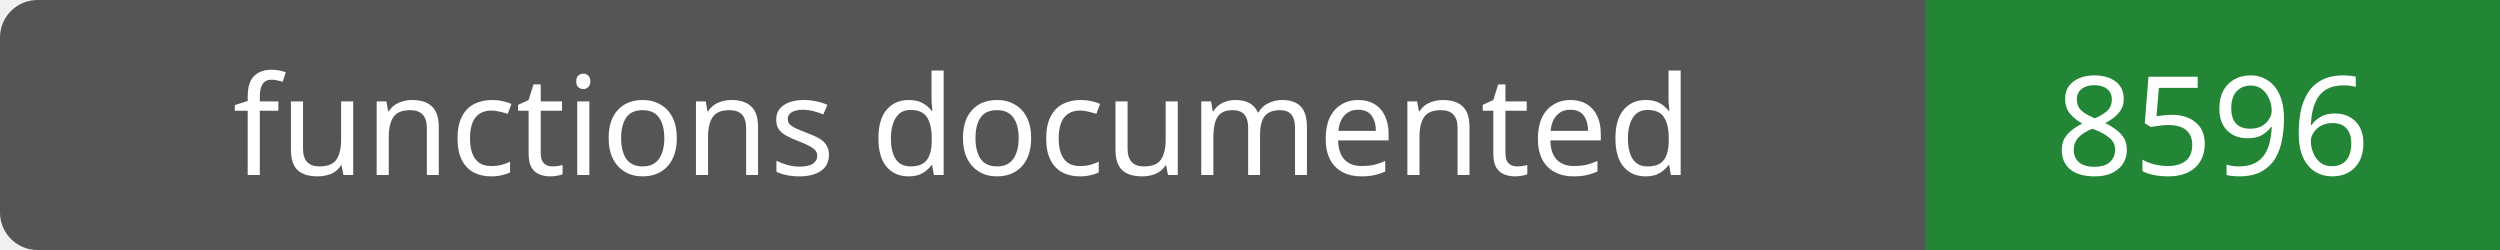
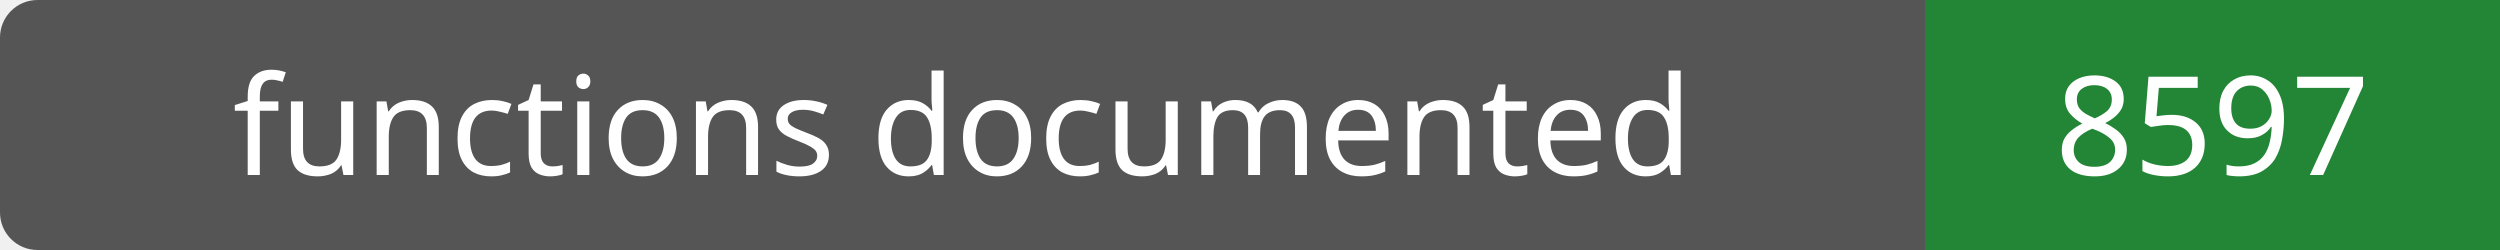
- <svg xmlns="http://www.w3.org/2000/svg" width="200" height="20" role="img" aria-label="functions documented: 8596">
+ <svg xmlns="http://www.w3.org/2000/svg" width="200" height="20" role="img" aria-label="functions documented: 8597">
  <rect width="200" height="20" rx="3" fill="#555" />
  <path fill="#238636" d="M154 0h46v20H154z" />
  <g fill="#fff" text-anchor="middle" font-family="Verdana,sans-serif" font-size="11">
    <text x="77.0" y="14">functions documented</text>
-     <text x="177.0" y="14">8596</text>
+     <text x="177.0" y="14">8597</text>
  </g>
</svg>
